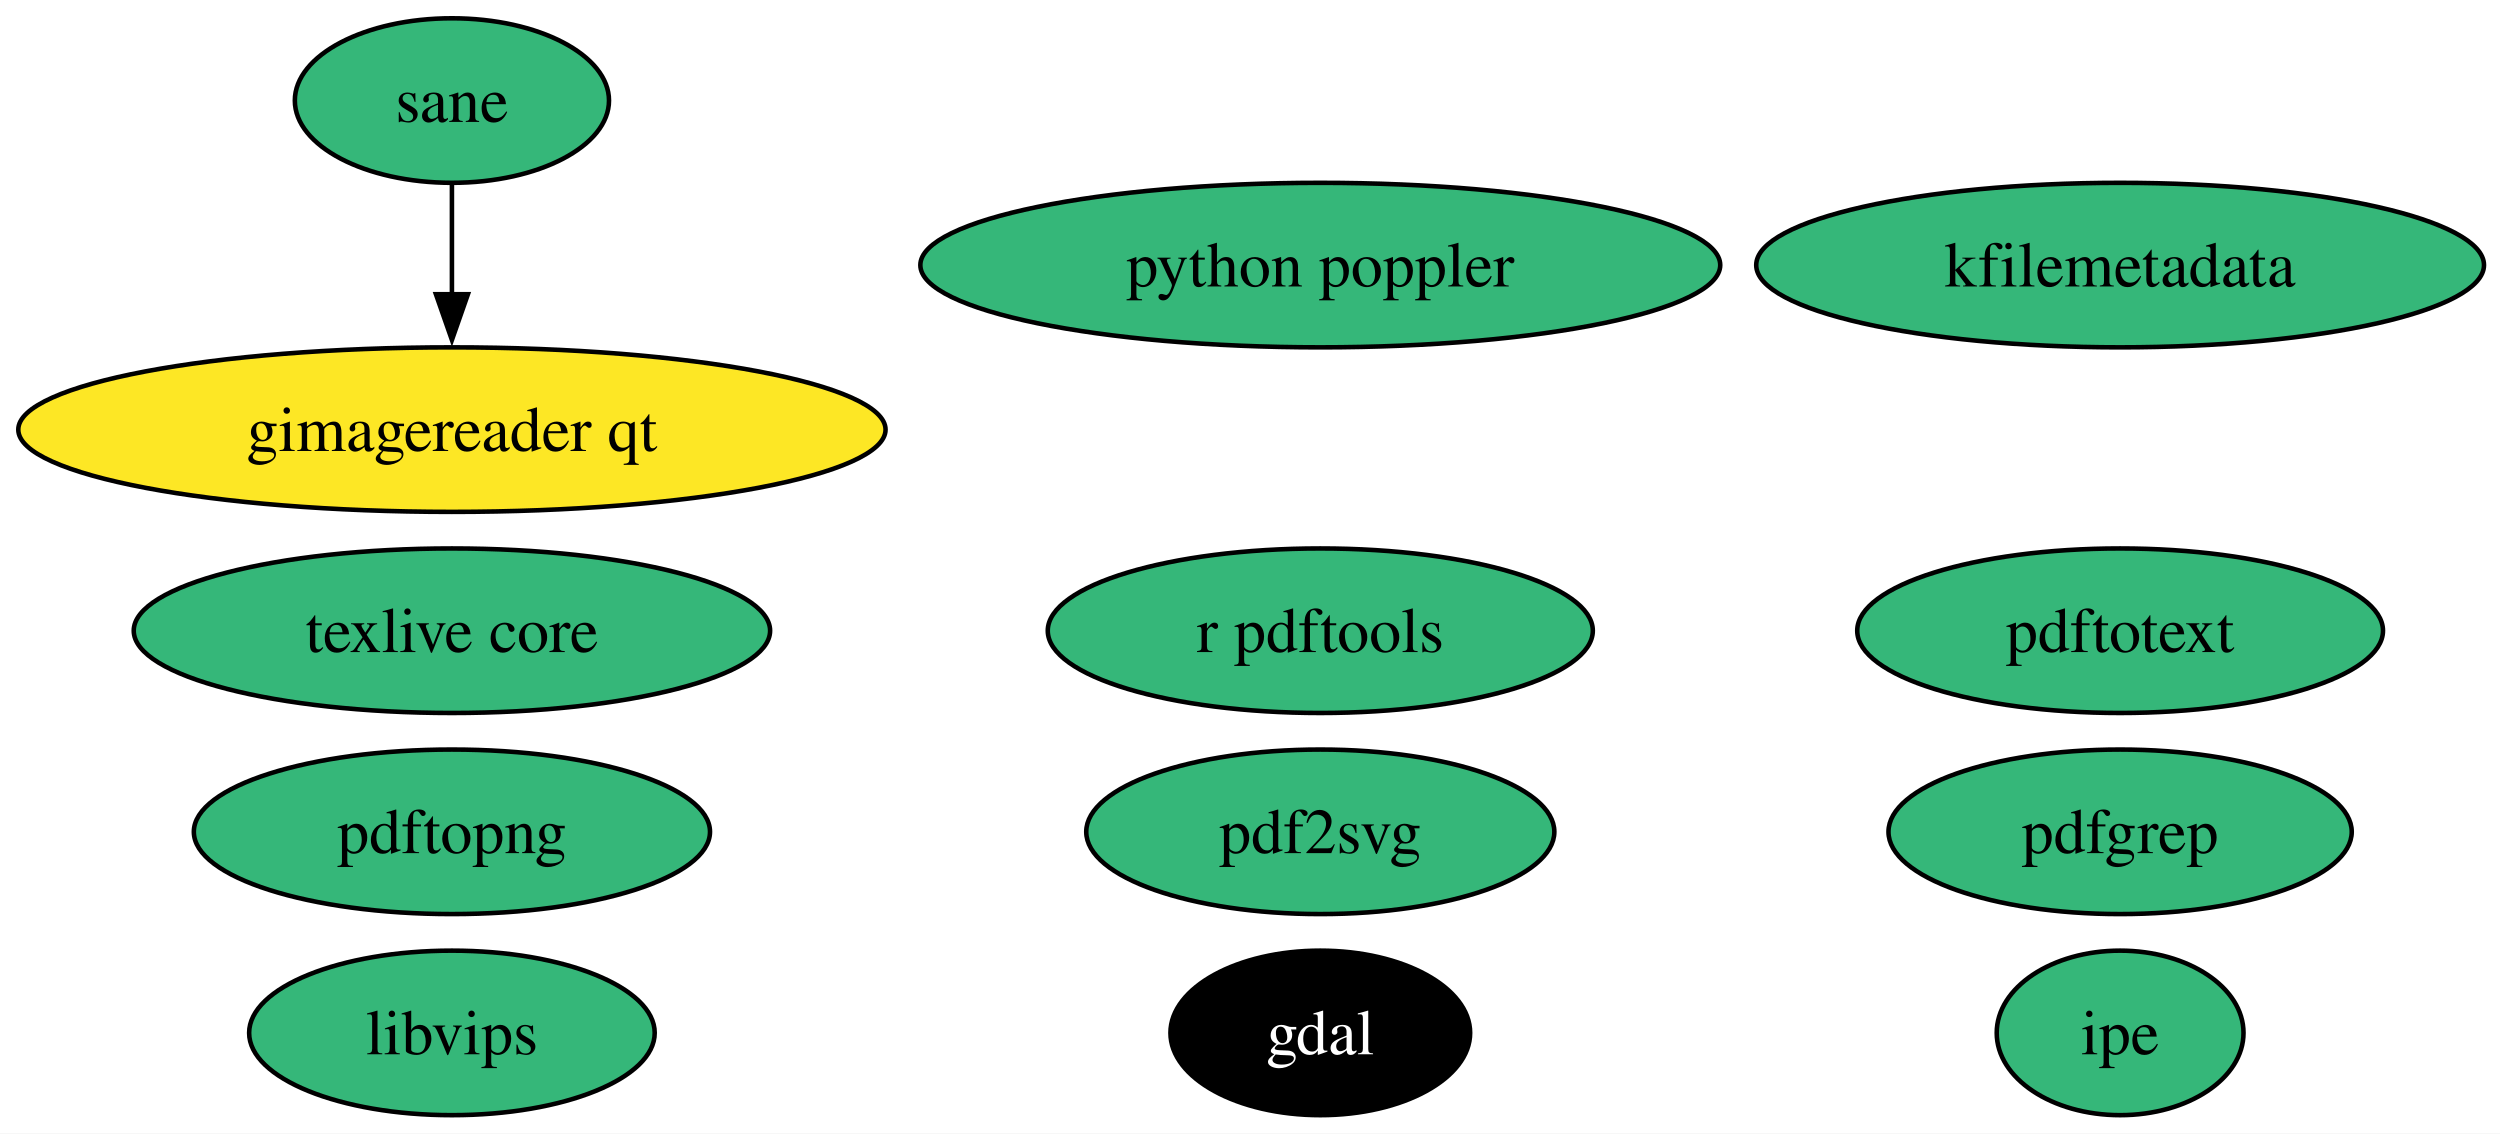
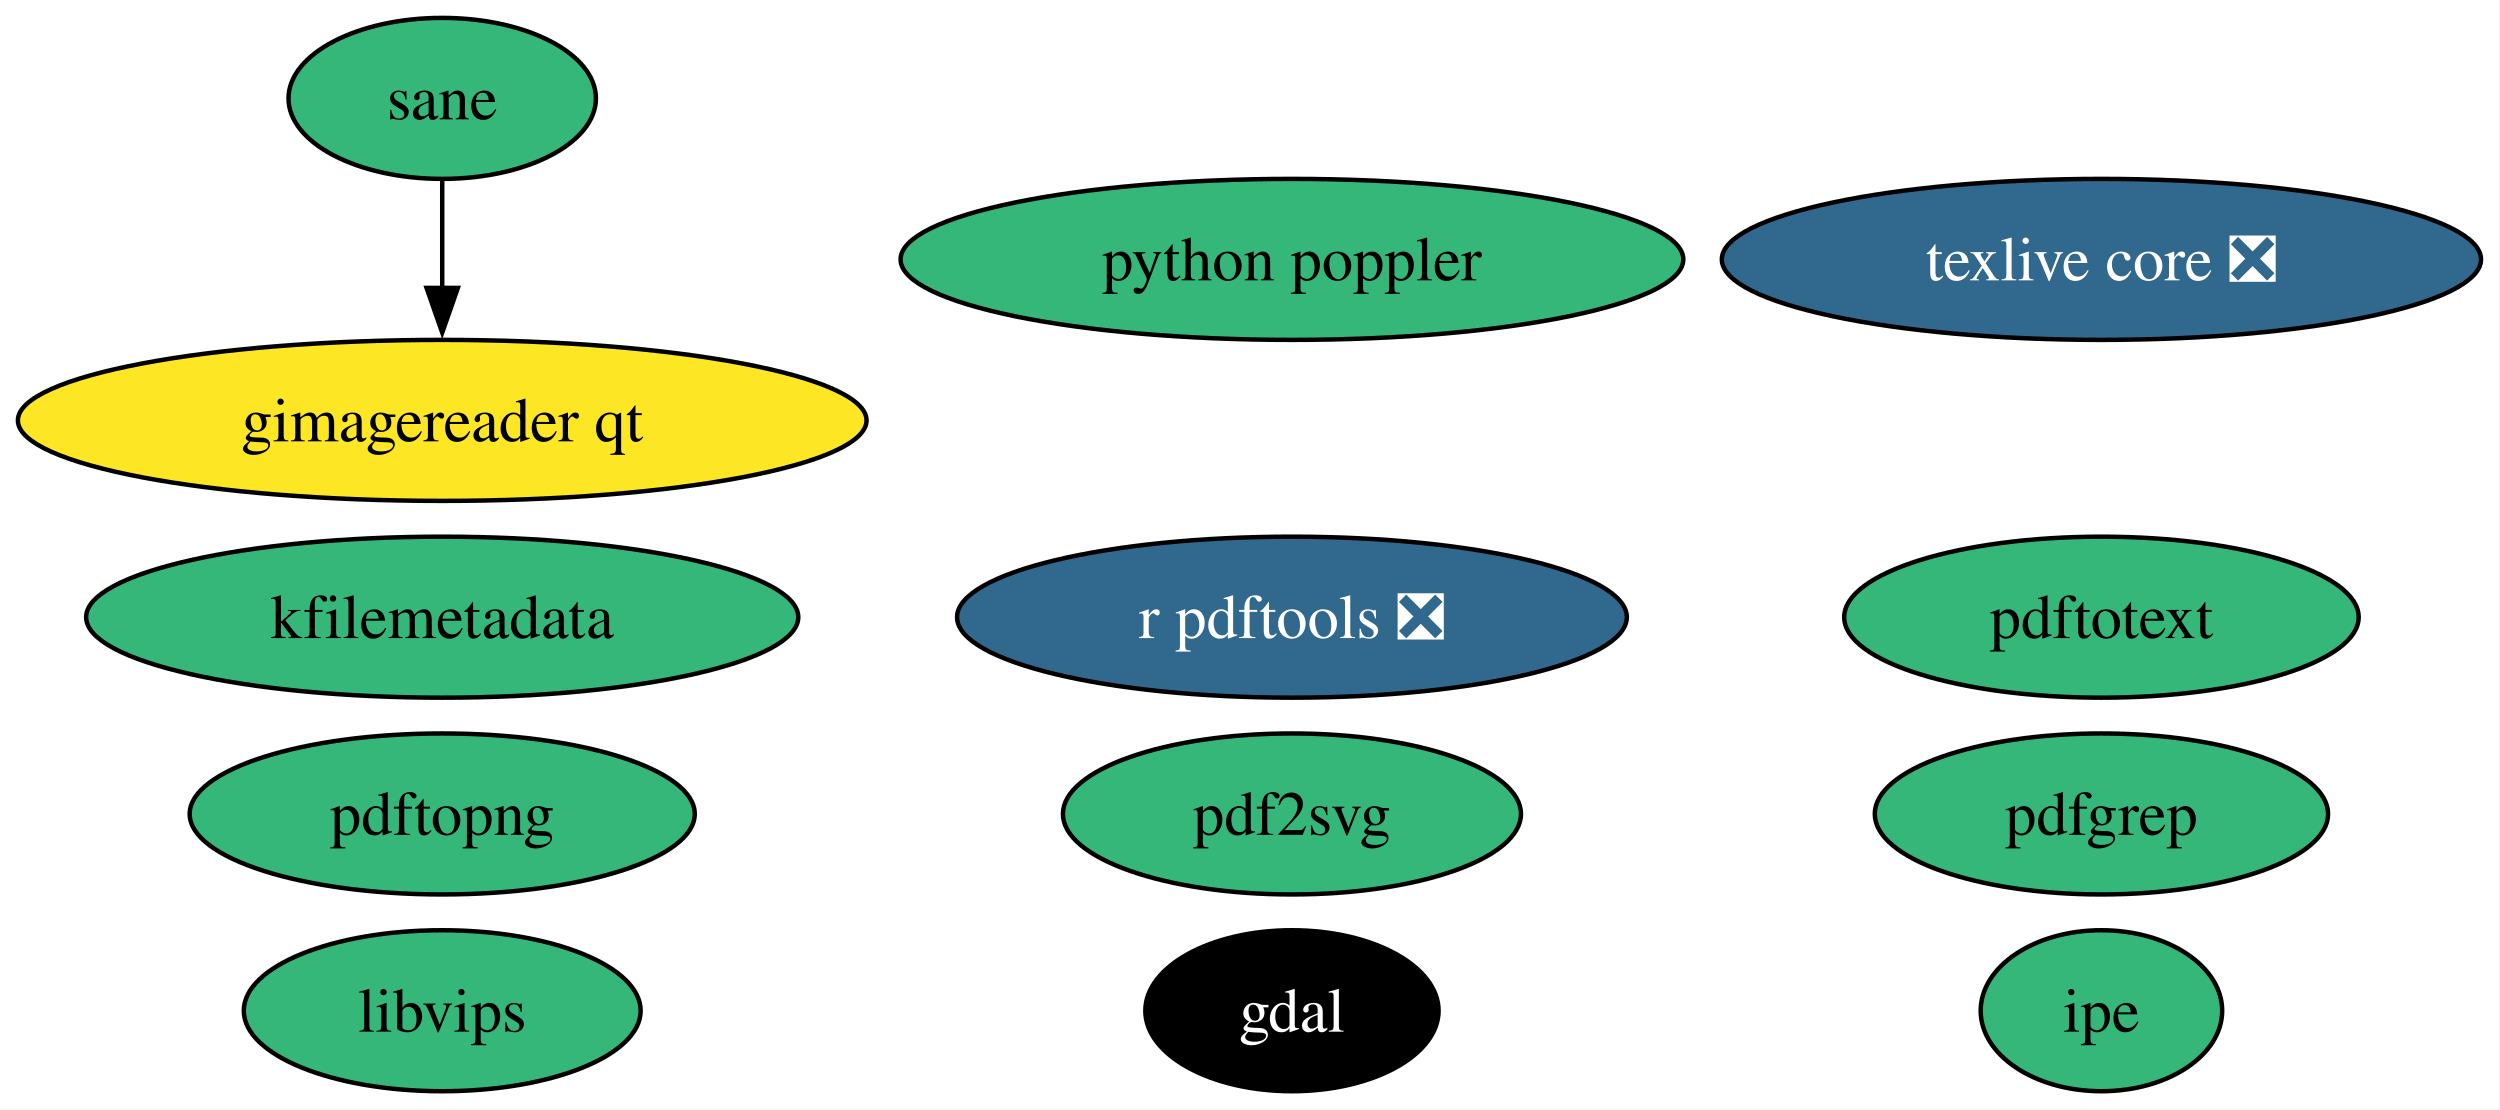
- <svg xmlns="http://www.w3.org/2000/svg" xmlns:xlink="http://www.w3.org/1999/xlink" width="547pt" height="248pt" viewBox="0.00 0.00 547.00 248.00">
+ <svg xmlns="http://www.w3.org/2000/svg" xmlns:xlink="http://www.w3.org/1999/xlink" width="559pt" height="248pt" viewBox="0.00 0.00 559.00 248.00">
  <g id="graph0" class="graph" transform="scale(1 1) rotate(0) translate(4 244)">
-     <polygon fill="white" stroke="none" points="-4,4 -4,-244 543.49,-244 543.49,4 -4,4" />
+     <polygon fill="white" stroke="none" points="-4,4 -4,-244 554.75,-244 554.75,4 -4,4" />
    <g id="node1" class="node">
      <g id="a_node1">
        <a xlink:href="https://github.com/conda-forge/gdal-feedstock" xlink:title="gdal">
          <ellipse fill="#000000" stroke="black" cx="284.88" cy="-18" rx="32.79" ry="18" />
          <text xml:space="preserve" text-anchor="middle" x="284.88" y="-13.32" font-family="Times,serif" font-size="14.00" fill="white">gdal</text>
        </a>
      </g>
    </g>
    <g id="node2" class="node">
      <g id="a_node2">
-         <a xlink:href="https://github.com/conda-forge/texlive-core-feedstock" xlink:title="texlive core">
-           <ellipse fill="#35b779" stroke="black" cx="94.88" cy="-106" rx="69.62" ry="18" />
-           <text xml:space="preserve" text-anchor="middle" x="94.88" y="-101.33" font-family="Times,serif" font-size="14.00">texlive core</text>
+         <a xlink:href="https://github.com/conda-forge/texlive-core-feedstock/pull/103" xlink:title="texlive core ❎">
+           <ellipse fill="#31688e" stroke="black" cx="465.88" cy="-186" rx="84.88" ry="18" />
+           <text xml:space="preserve" text-anchor="middle" x="465.88" y="-181.32" font-family="Times,serif" font-size="14.00" fill="white">texlive core ❎</text>
        </a>
      </g>
    </g>
    <g id="node3" class="node">
      <g id="a_node3">
-         <a xlink:href="https://github.com/conda-forge/r-pdftools-feedstock" xlink:title="r pdftools">
-           <ellipse fill="#35b779" stroke="black" cx="284.88" cy="-106" rx="59.63" ry="18" />
-           <text xml:space="preserve" text-anchor="middle" x="284.88" y="-101.33" font-family="Times,serif" font-size="14.00">r pdftools</text>
+         <a xlink:href="https://github.com/conda-forge/r-pdftools-feedstock/pull/58" xlink:title="r pdftools ❎">
+           <ellipse fill="#31688e" stroke="black" cx="284.88" cy="-106" rx="74.88" ry="18" />
+           <text xml:space="preserve" text-anchor="middle" x="284.88" y="-101.33" font-family="Times,serif" font-size="14.00" fill="white">r pdftools ❎</text>
        </a>
      </g>
    </g>
    <g id="node4" class="node">
      <g id="a_node4">
        <a xlink:href="https://github.com/conda-forge/libvips-feedstock" xlink:title="libvips">
          <ellipse fill="#35b779" stroke="black" cx="94.88" cy="-18" rx="44.37" ry="18" />
          <text xml:space="preserve" text-anchor="middle" x="94.88" y="-13.32" font-family="Times,serif" font-size="14.00">libvips</text>
        </a>
      </g>
    </g>
    <g id="node5" class="node">
      <g id="a_node5">
        <a xlink:href="https://github.com/conda-forge/kfilemetadata-feedstock" xlink:title="kfilemetadata">
-           <ellipse fill="#35b779" stroke="black" cx="459.88" cy="-186" rx="79.62" ry="18" />
-           <text xml:space="preserve" text-anchor="middle" x="459.88" y="-181.32" font-family="Times,serif" font-size="14.00">kfilemetadata</text>
+           <ellipse fill="#35b779" stroke="black" cx="94.88" cy="-106" rx="79.62" ry="18" />
+           <text xml:space="preserve" text-anchor="middle" x="94.88" y="-101.33" font-family="Times,serif" font-size="14.00">kfilemetadata</text>
        </a>
      </g>
    </g>
    <g id="node6" class="node">
      <g id="a_node6">
        <a xlink:href="https://github.com/conda-forge/pdf2svg-feedstock" xlink:title="pdf2svg">
          <ellipse fill="#35b779" stroke="black" cx="284.88" cy="-62" rx="51.21" ry="18" />
          <text xml:space="preserve" text-anchor="middle" x="284.88" y="-57.33" font-family="Times,serif" font-size="14.00">pdf2svg</text>
        </a>
      </g>
    </g>
    <g id="node7" class="node">
      <g id="a_node7">
        <a xlink:href="https://github.com/conda-forge/pdfgrep-feedstock" xlink:title="pdfgrep">
-           <ellipse fill="#35b779" stroke="black" cx="459.88" cy="-62" rx="50.68" ry="18" />
-           <text xml:space="preserve" text-anchor="middle" x="459.88" y="-57.33" font-family="Times,serif" font-size="14.00">pdfgrep</text>
+           <ellipse fill="#35b779" stroke="black" cx="465.88" cy="-62" rx="50.68" ry="18" />
+           <text xml:space="preserve" text-anchor="middle" x="465.88" y="-57.33" font-family="Times,serif" font-size="14.00">pdfgrep</text>
        </a>
      </g>
    </g>
    <g id="node8" class="node">
      <g id="a_node8">
        <a xlink:href="https://github.com/conda-forge/pdftotext-feedstock" xlink:title="pdftotext">
-           <ellipse fill="#35b779" stroke="black" cx="459.88" cy="-106" rx="57.52" ry="18" />
-           <text xml:space="preserve" text-anchor="middle" x="459.88" y="-101.33" font-family="Times,serif" font-size="14.00">pdftotext</text>
+           <ellipse fill="#35b779" stroke="black" cx="465.88" cy="-106" rx="57.52" ry="18" />
+           <text xml:space="preserve" text-anchor="middle" x="465.88" y="-101.33" font-family="Times,serif" font-size="14.00">pdftotext</text>
        </a>
      </g>
    </g>
    <g id="node9" class="node">
      <g id="a_node9">
        <a xlink:href="https://github.com/conda-forge/ipe-feedstock" xlink:title="ipe">
-           <ellipse fill="#35b779" stroke="black" cx="459.88" cy="-18" rx="27" ry="18" />
-           <text xml:space="preserve" text-anchor="middle" x="459.88" y="-13.32" font-family="Times,serif" font-size="14.00">ipe</text>
+           <ellipse fill="#35b779" stroke="black" cx="465.88" cy="-18" rx="27" ry="18" />
+           <text xml:space="preserve" text-anchor="middle" x="465.88" y="-13.32" font-family="Times,serif" font-size="14.00">ipe</text>
        </a>
      </g>
    </g>
    <g id="node10" class="node">
      <g id="a_node10">
        <a xlink:href="https://github.com/conda-forge/sane-feedstock" xlink:title="sane">
          <ellipse fill="#35b779" stroke="black" cx="94.88" cy="-222" rx="34.37" ry="18" />
          <text xml:space="preserve" text-anchor="middle" x="94.88" y="-217.32" font-family="Times,serif" font-size="14.00">sane</text>
        </a>
      </g>
    </g>
    <g id="node11" class="node">
      <g id="a_node11">
        <a xlink:href="https://github.com/conda-forge/gimagereader-qt-feedstock" xlink:title="gimagereader qt">
          <ellipse fill="#fde725" stroke="black" cx="94.88" cy="-150" rx="94.88" ry="18" />
          <text xml:space="preserve" text-anchor="middle" x="94.88" y="-145.32" font-family="Times,serif" font-size="14.00">gimagereader qt</text>
        </a>
      </g>
    </g>
    <g id="edge1" class="edge">
      <path fill="none" stroke="black" d="M94.88,-203.7C94.88,-196.41 94.88,-187.73 94.88,-179.54" />
      <polygon fill="black" stroke="black" points="98.38,-179.62 94.88,-169.62 91.38,-179.62 98.38,-179.62" />
    </g>
    <g id="node12" class="node">
      <g id="a_node12">
        <a xlink:href="https://github.com/conda-forge/pdftopng-feedstock" xlink:title="pdftopng">
          <ellipse fill="#35b779" stroke="black" cx="94.88" cy="-62" rx="56.47" ry="18" />
          <text xml:space="preserve" text-anchor="middle" x="94.88" y="-57.33" font-family="Times,serif" font-size="14.00">pdftopng</text>
        </a>
      </g>
    </g>
    <g id="node13" class="node">
      <g id="a_node13">
        <a xlink:href="https://github.com/conda-forge/python-poppler-feedstock" xlink:title="python poppler">
          <ellipse fill="#35b779" stroke="black" cx="284.88" cy="-186" rx="87.51" ry="18" />
          <text xml:space="preserve" text-anchor="middle" x="284.88" y="-181.32" font-family="Times,serif" font-size="14.00">python poppler</text>
        </a>
      </g>
    </g>
  </g>
</svg>
